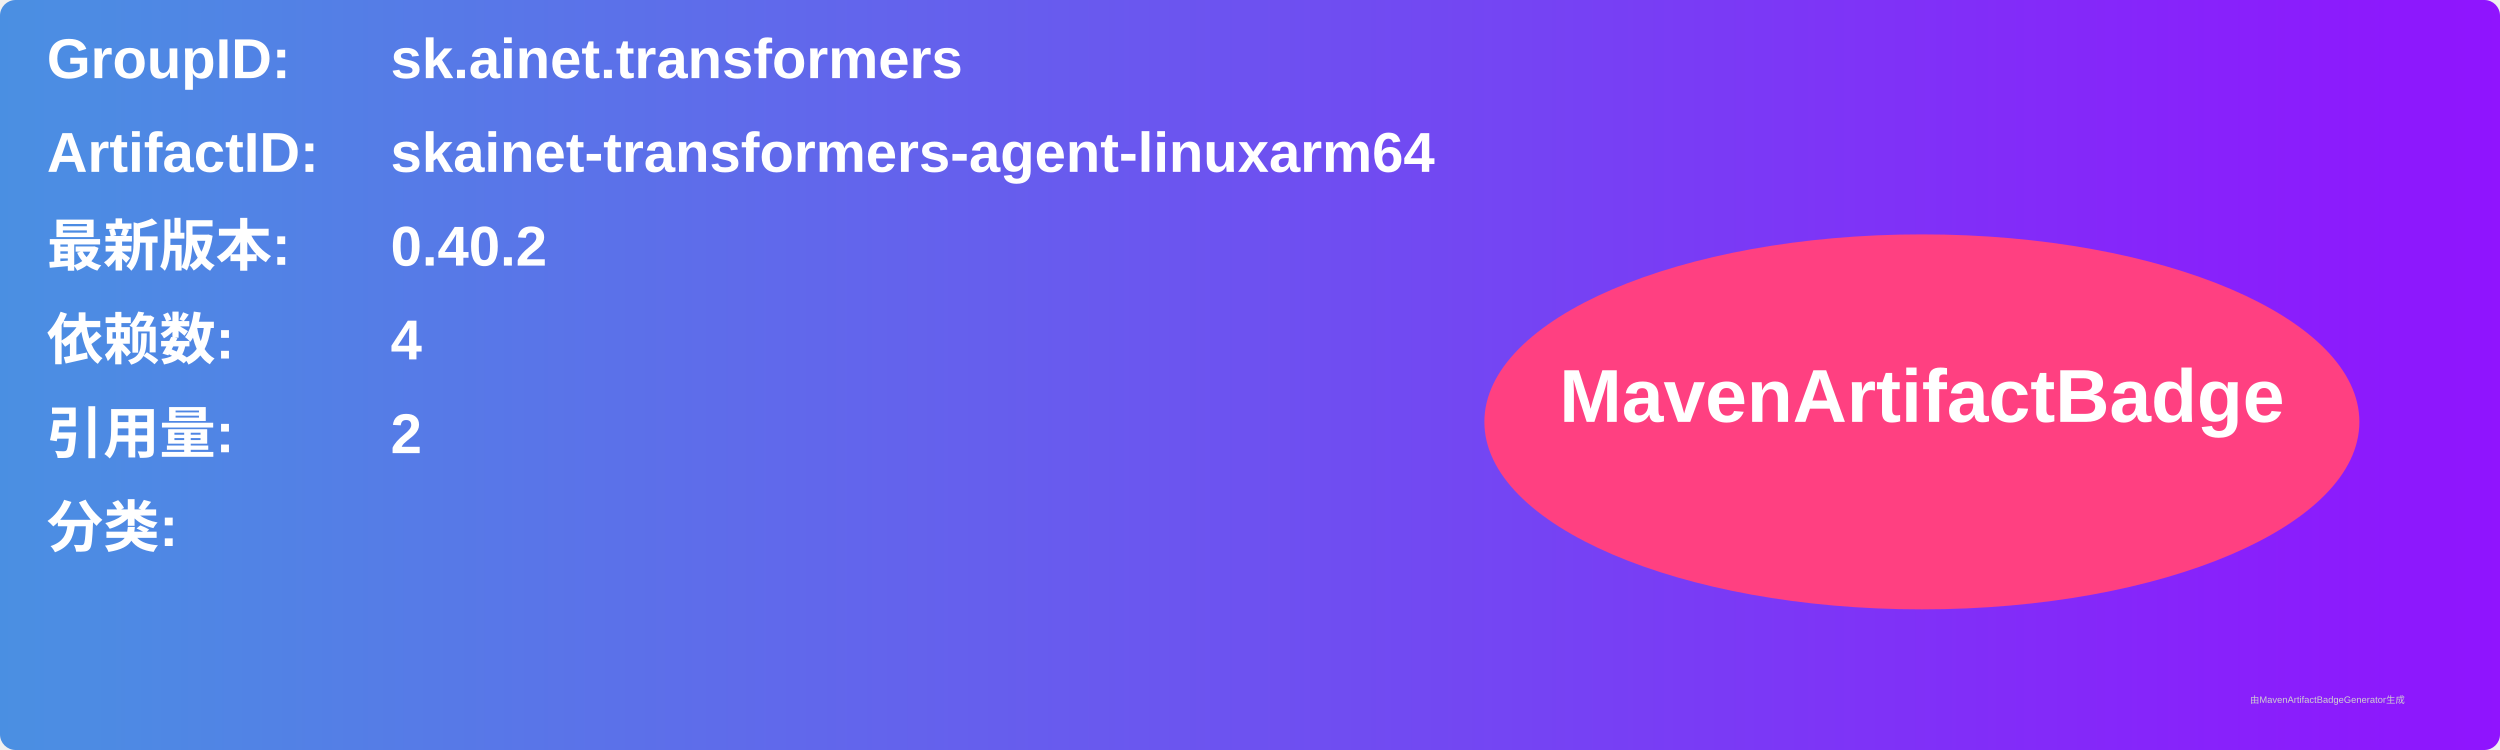
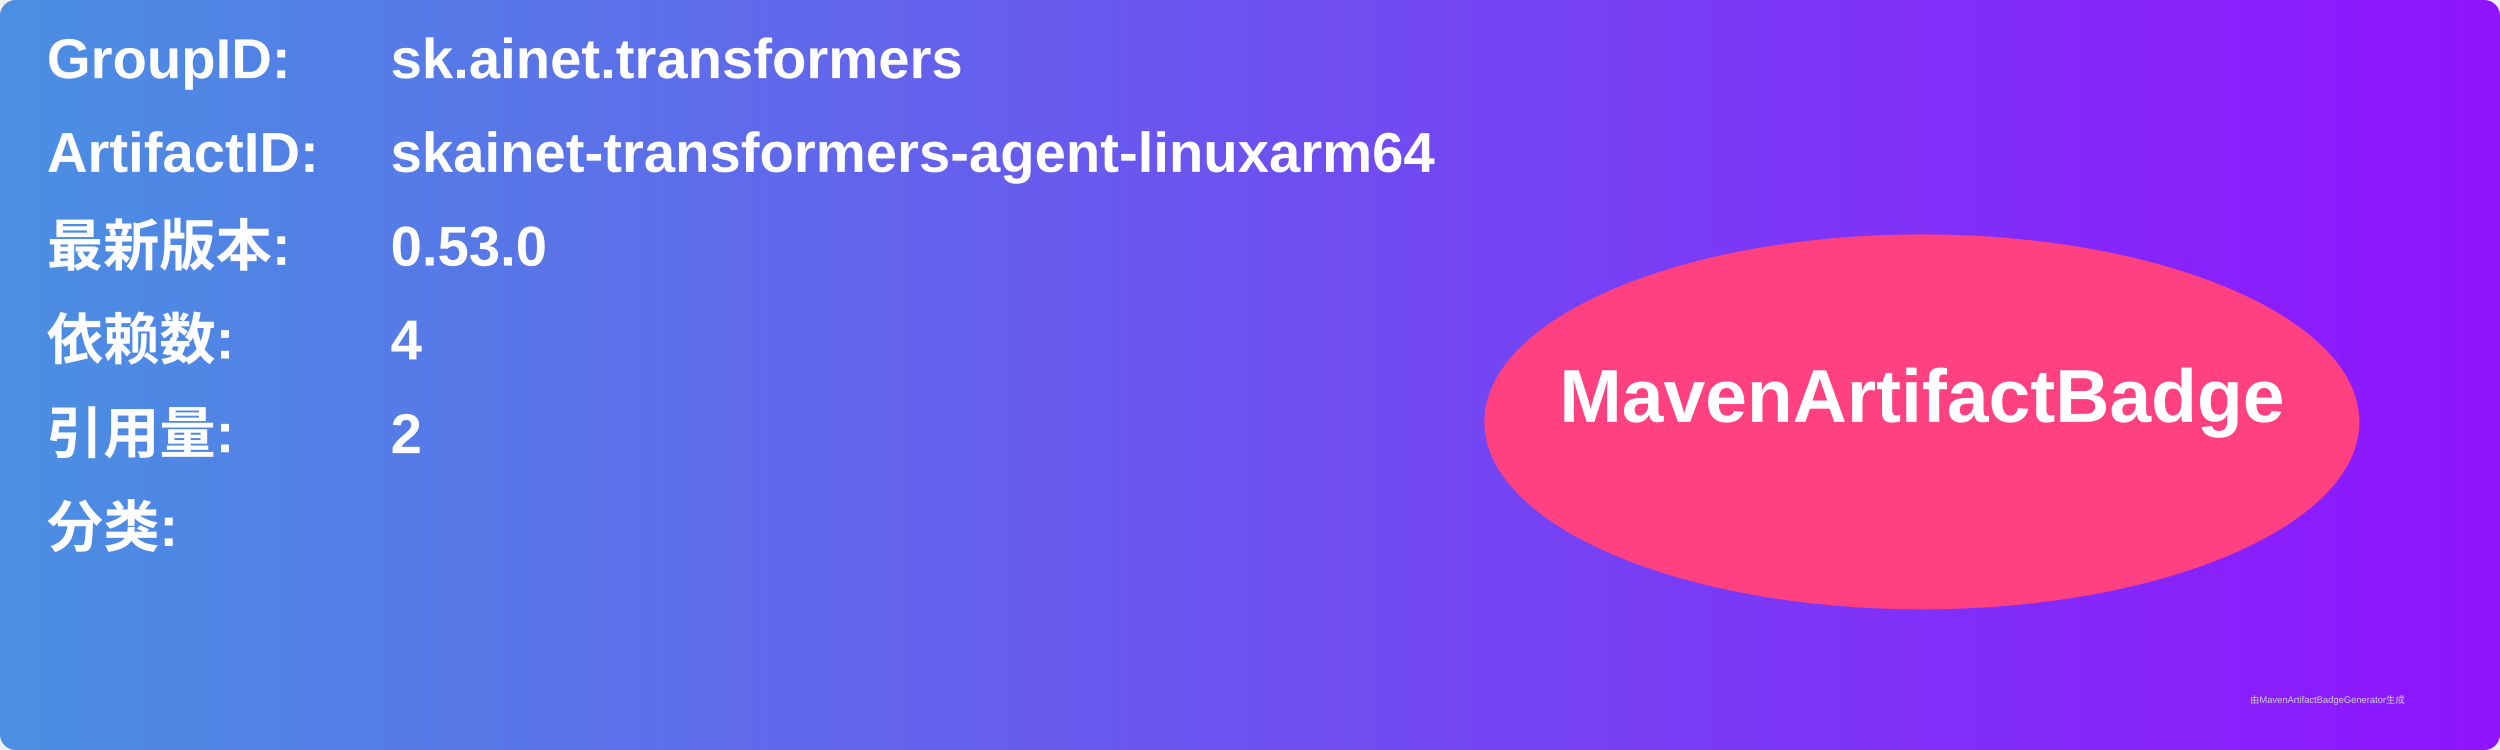
<svg xmlns="http://www.w3.org/2000/svg" width="800" height="240" viewBox="0 0 800 240">
  <linearGradient id="grad" x1="0%" y1="0%" x2="100%" y2="0%">
    <stop offset="0%" stop-color="#4a90e2" />
    <stop offset="100%" stop-color="#9013fe" />
  </linearGradient>
  <rect width="100%" height="100%" rx="5" ry="5" fill="url(#grad)" />
  <g transform="translate(15, 15)">
    <text x="0" y="10" font-family="Arial" font-size="18" fill="white" font-weight="bold" width="260">GroupID:</text>
    <text x="110" y="10" font-family="Arial" font-size="18" fill="white" font-weight="bold" width="460">sk.ainet.transformers</text>
    <text x="0" y="40" font-family="Arial" font-size="18" fill="white" font-weight="bold" width="260">ArtifactID:</text>
    <text x="110" y="40" font-family="Arial" font-size="18" fill="white" font-weight="bold" width="460">skainet-transformers-agent-linuxarm64</text>
    <text x="0" y="70" font-family="Arial" font-size="18" fill="white" font-weight="bold">最新版本:</text>
    <text x="110" y="70" font-family="Arial" font-size="18" fill="white" font-weight="bold">
-       <tspan font-weight="bold">0.40.2</tspan>
+       <tspan font-weight="bold">0.53.0</tspan>
    </text>
    <text x="0" y="100" font-family="Arial" font-size="18" fill="white" font-weight="bold">依赖数: </text>
    <text x="110" y="100" font-family="Arial" font-size="18" fill="white">
      <tspan font-weight="bold">4</tspan>
    </text>
    <text x="0" y="130" font-family="Arial" font-size="18" fill="white" font-weight="bold">引用量: </text>
    <text x="110" y="130" font-family="Arial" font-size="18" fill="white">
      <tspan font-weight="bold">2</tspan>
    </text>
    <text x="0" y="160" font-family="Arial" font-size="18" fill="white" font-weight="bold">分类:</text>
    <text x="10" y="190" font-family="Arial" font-size="10" fill="white">
      <tspan font-weight="bold" />
    </text>
    <ellipse cx="600" cy="120" rx="140" ry="60" fill="#ff4081" />
    <text x="600" y="120" text-anchor="middle" font-family="Arial" font-size="24" fill="white" font-weight="bold">MavenArtifactBadge</text>
  </g>
  <text x="720" y="225" font-family="Arial" font-size="3" fill="#d0d0d0">由MavenArtifactBadgeGenerator生成</text>
</svg>
